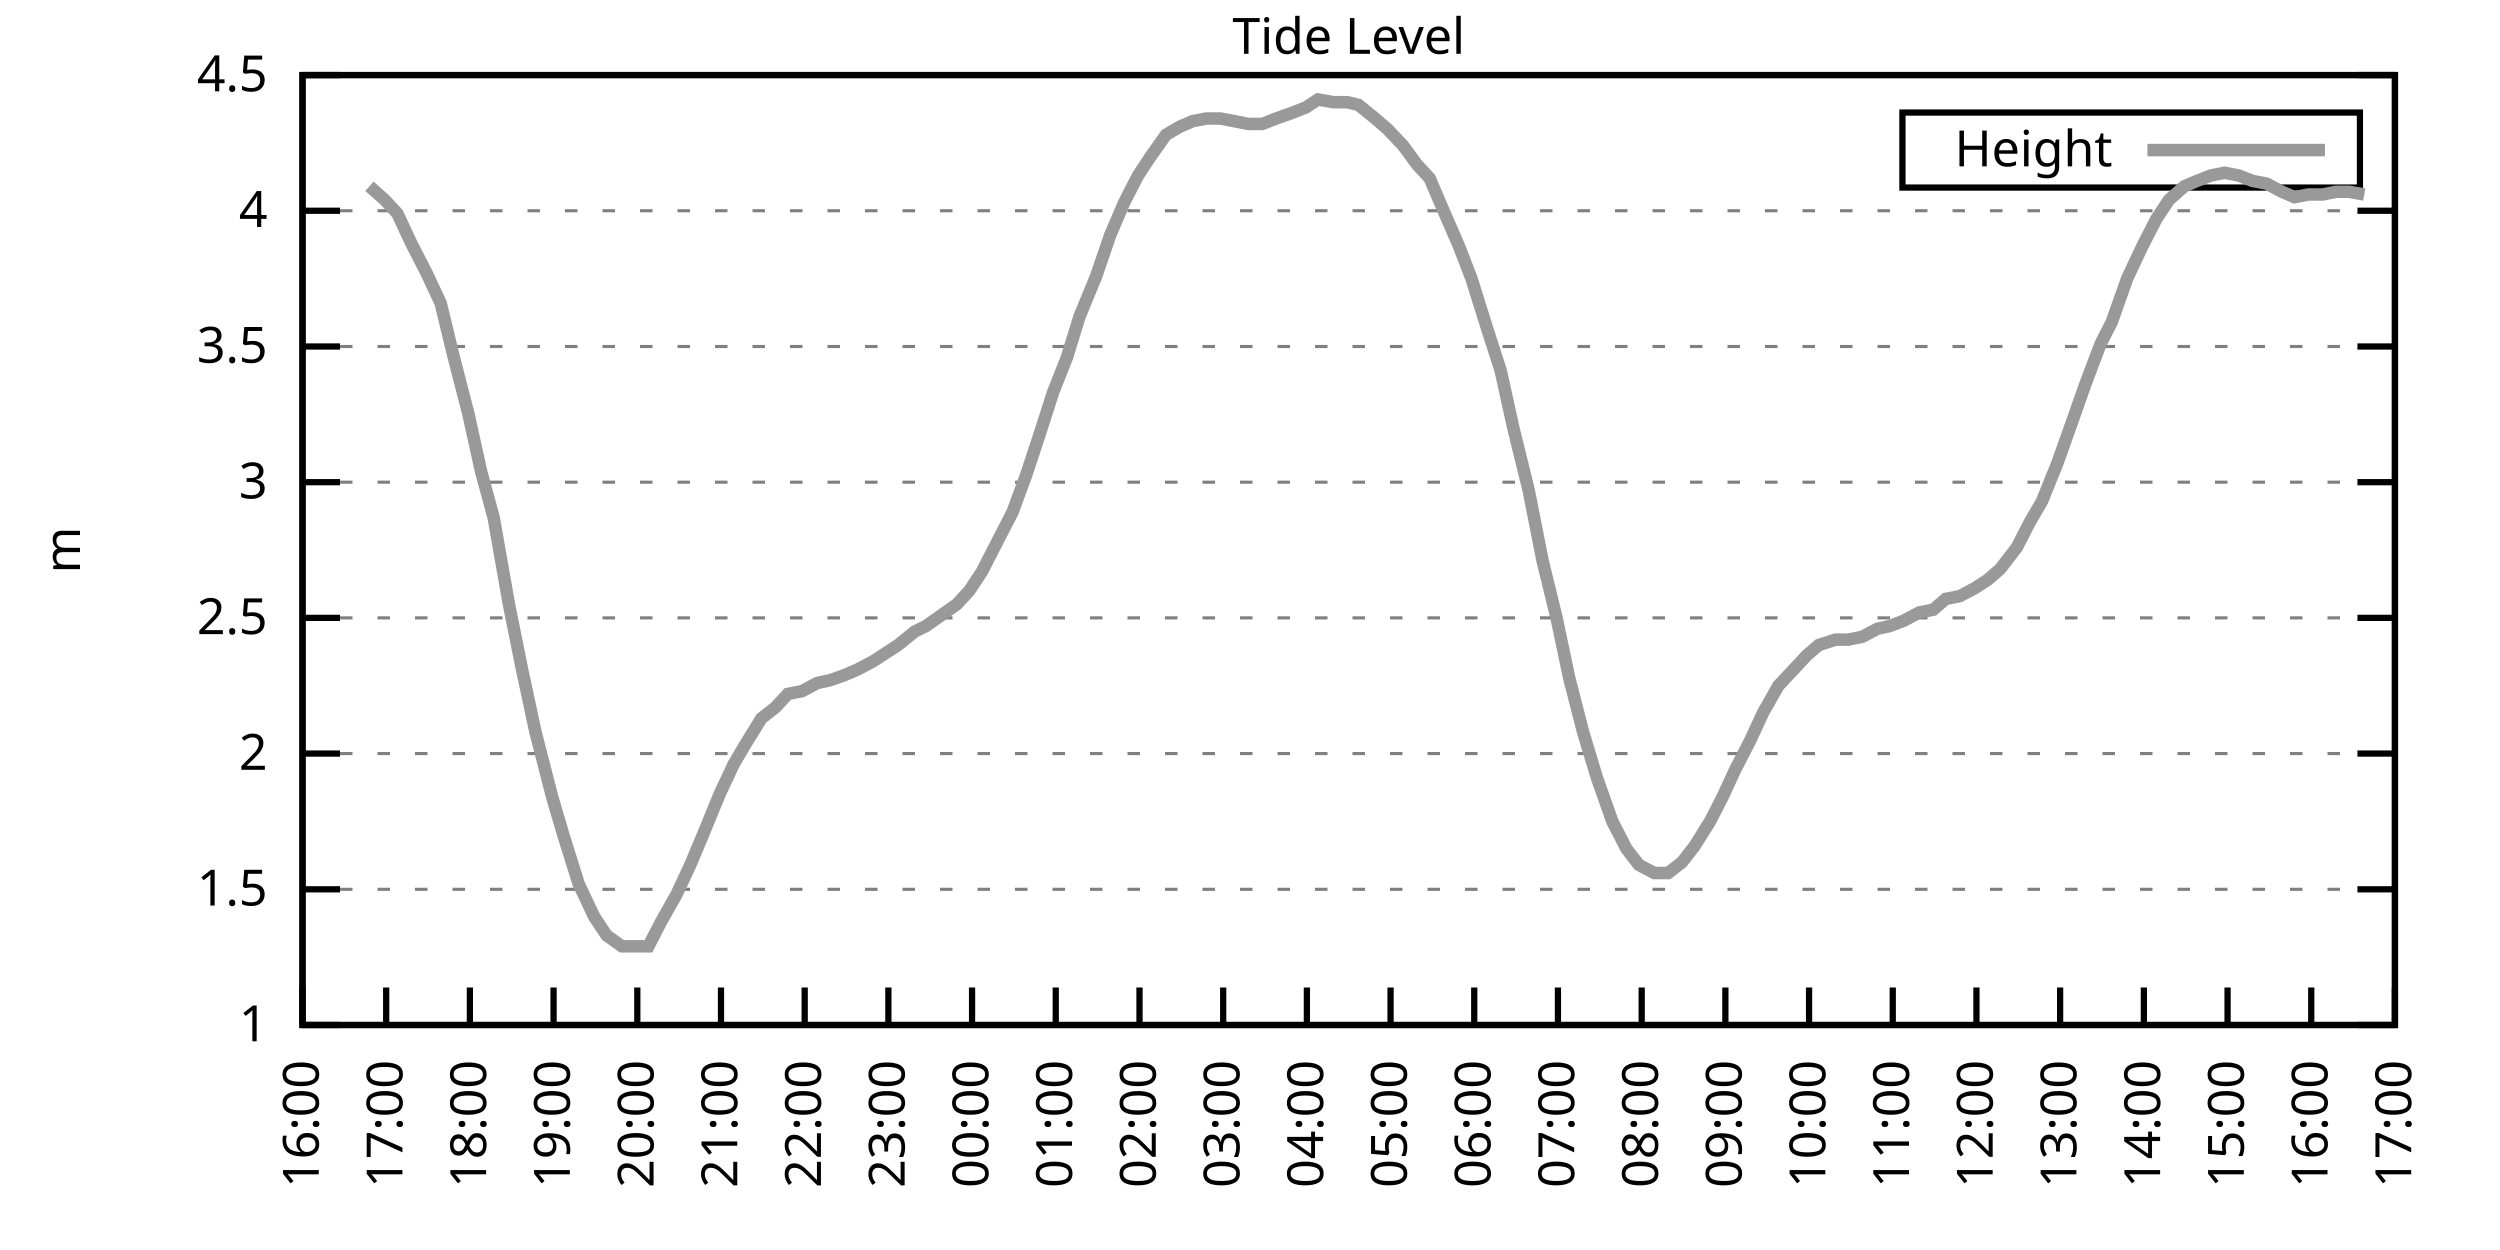
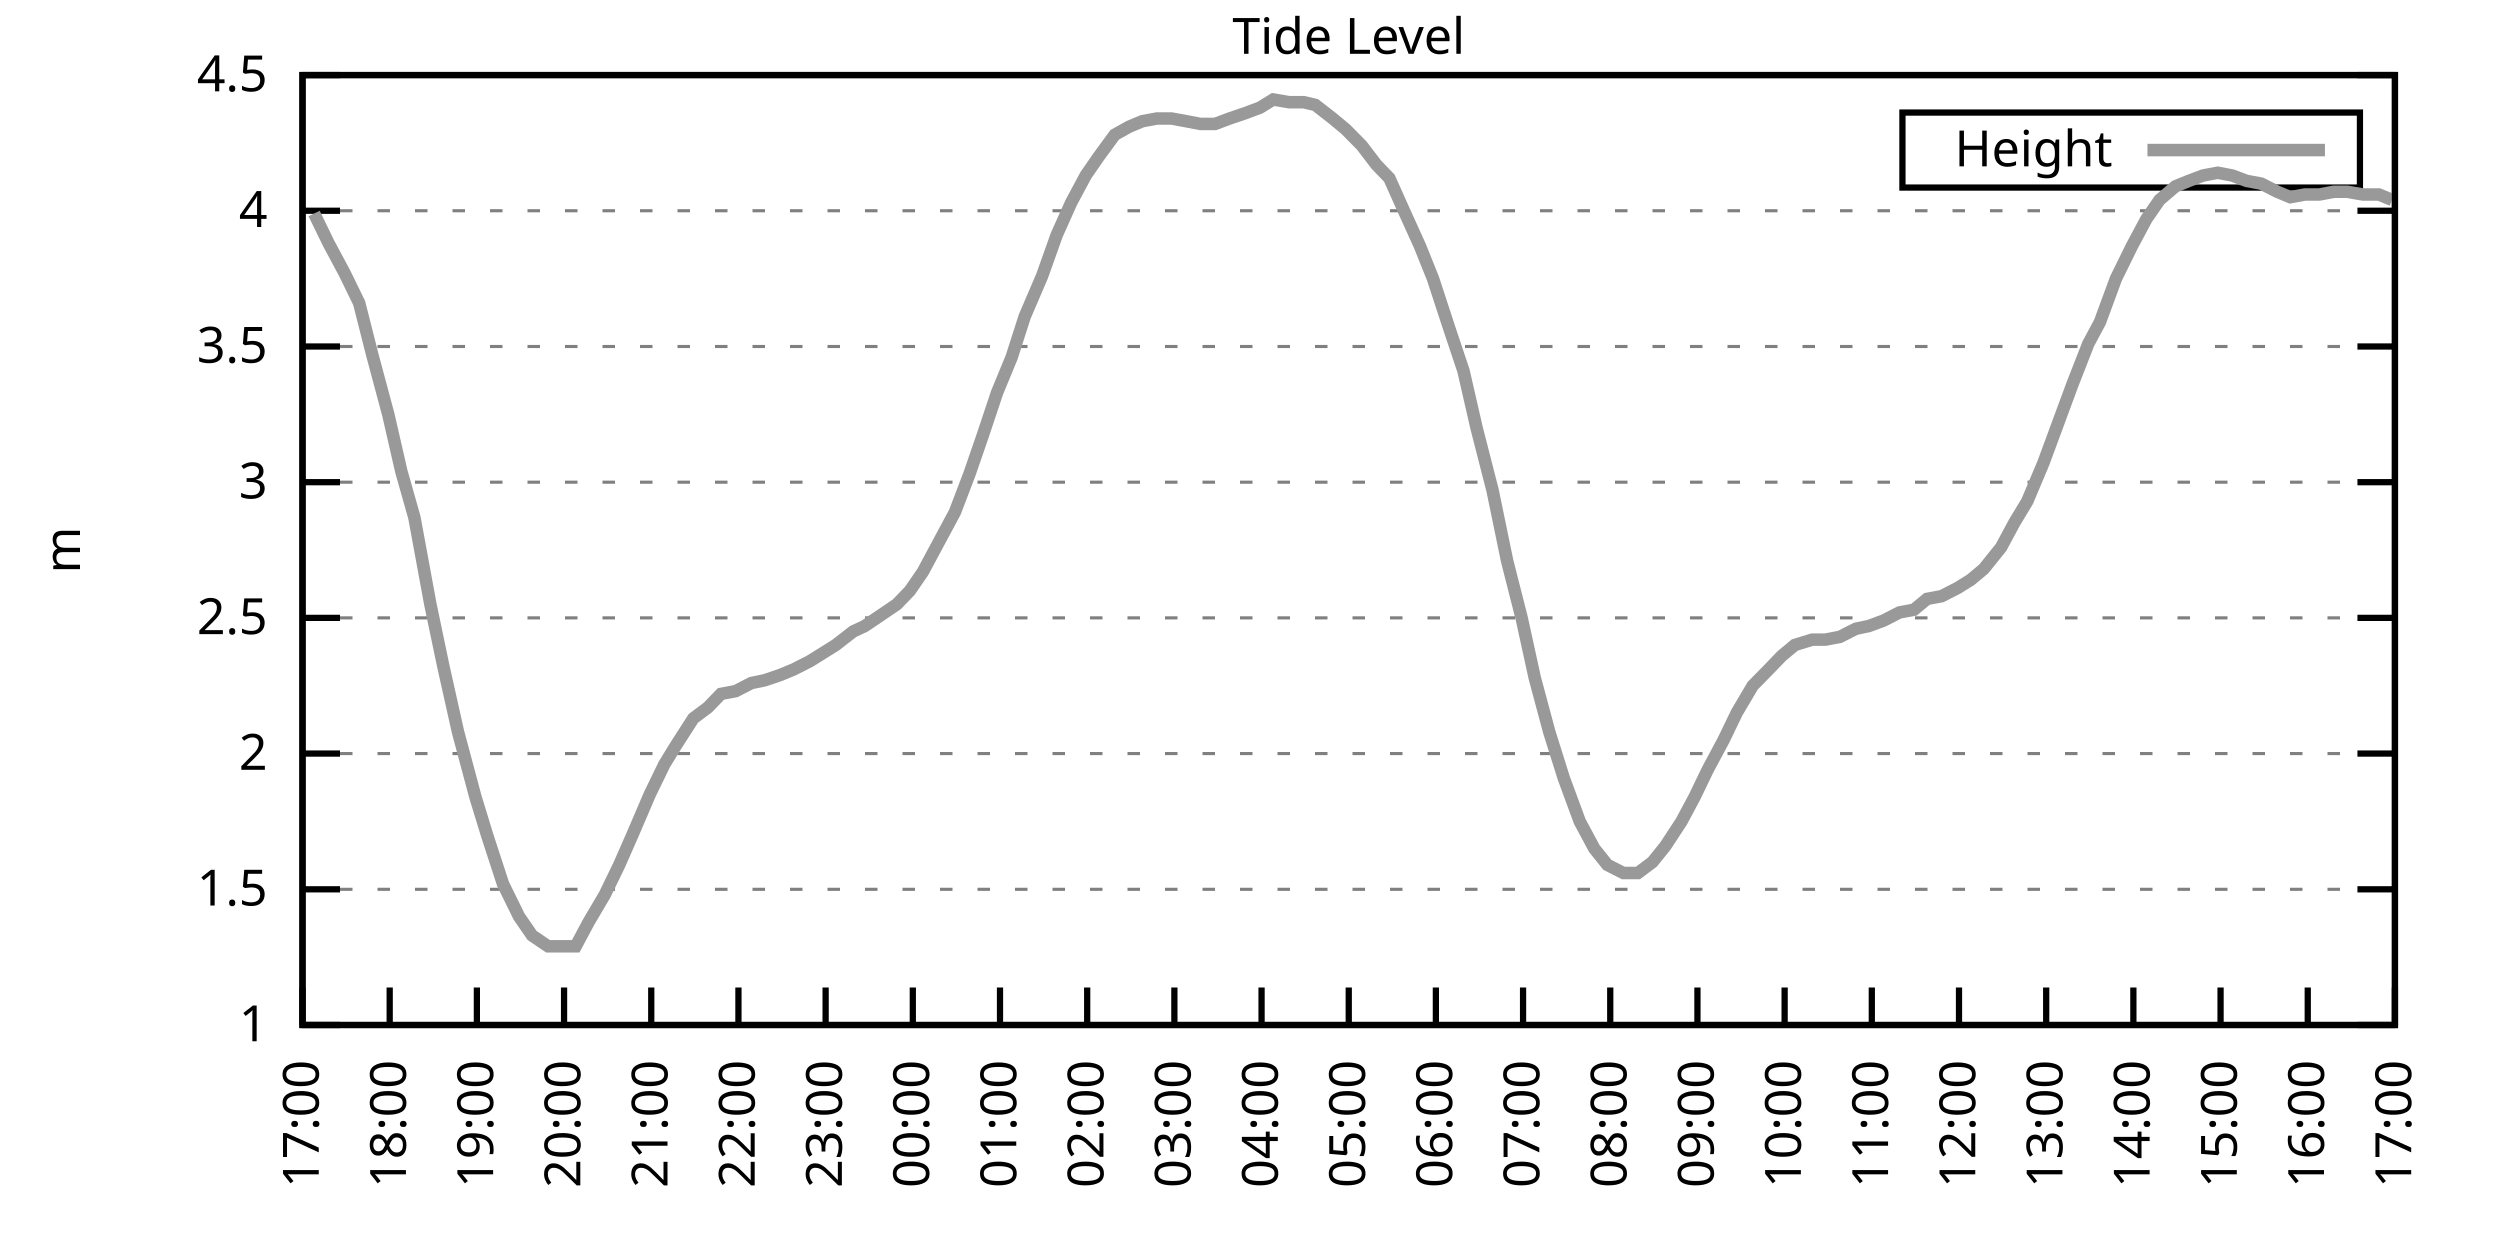
<svg xmlns="http://www.w3.org/2000/svg" xmlns:xlink="http://www.w3.org/1999/xlink" width="400" height="200" viewBox="0 0 400 200">
  <g id="gnuplot_canvas">
    <rect x="0" y="0" width="400" height="200" fill="none" />
    <defs>
      <circle id="gpDot" r="0.5" stroke-width="0.5" stroke="currentColor" />
      <path id="gpPt0" stroke-width="0.333" stroke="currentColor" d="M-1,0 h2 M0,-1 v2" />
      <path id="gpPt1" stroke-width="0.333" stroke="currentColor" d="M-1,-1 L1,1 M1,-1 L-1,1" />
      <path id="gpPt2" stroke-width="0.333" stroke="currentColor" d="M-1,0 L1,0 M0,-1 L0,1 M-1,-1 L1,1 M-1,1 L1,-1" />
      <rect id="gpPt3" stroke-width="0.333" stroke="currentColor" x="-1" y="-1" width="2" height="2" />
      <rect id="gpPt4" stroke-width="0.333" stroke="currentColor" fill="currentColor" x="-1" y="-1" width="2" height="2" />
      <circle id="gpPt5" stroke-width="0.333" stroke="currentColor" cx="0" cy="0" r="1" />
      <use xlink:href="#gpPt5" id="gpPt6" fill="currentColor" stroke="none" />
      <path id="gpPt7" stroke-width="0.333" stroke="currentColor" d="M0,-1.33 L-1.33,0.67 L1.33,0.67 z" />
      <use xlink:href="#gpPt7" id="gpPt8" fill="currentColor" stroke="none" />
      <use xlink:href="#gpPt7" id="gpPt9" stroke="currentColor" transform="rotate(180)" />
      <use xlink:href="#gpPt9" id="gpPt10" fill="currentColor" stroke="none" />
      <use xlink:href="#gpPt3" id="gpPt11" stroke="currentColor" transform="rotate(45)" />
      <use xlink:href="#gpPt11" id="gpPt12" fill="currentColor" stroke="none" />
      <path id="gpPt13" stroke-width="0.333" stroke="currentColor" d="M0,1.330 L1.265,0.411 L0.782,-1.067 L-0.782,-1.076 L-1.265,0.411 z" />
      <use xlink:href="#gpPt13" id="gpPt14" fill="currentColor" stroke="none" />
      <filter id="textbox" filterUnits="objectBoundingBox" x="0" y="0" height="1" width="1">
        <feFlood flood-color="white" flood-opacity="1" result="bgnd" />
        <feComposite in="SourceGraphic" in2="bgnd" operator="atop" />
      </filter>
      <filter id="greybox" filterUnits="objectBoundingBox" x="0" y="0" height="1" width="1">
        <feFlood flood-color="lightgrey" flood-opacity="1" result="grey" />
        <feComposite in="SourceGraphic" in2="grey" operator="atop" />
      </filter>
    </defs>
    <g fill="none" color="white" stroke="currentColor" stroke-width="1.00" stroke-linecap="butt" stroke-linejoin="miter">
</g>
    <g fill="none" color="black" stroke="currentColor" stroke-width="1.00" stroke-linecap="butt" stroke-linejoin="miter">
      <g stroke="none" shape-rendering="crispEdges">
        <polygon fill="rgb(255, 255, 255)" points="48.40,164.00 383.18,164.00 383.18,12.02 48.40,12.02 " />
      </g>
    </g>
    <g fill="none" color="black" stroke="currentColor" stroke-width="1.00" stroke-linecap="butt" stroke-linejoin="miter">
</g>
    <g fill="none" color="black" stroke="black" stroke-width="0.50" stroke-linecap="butt" stroke-linejoin="miter">
</g>
    <g fill="none" color="gray" stroke="currentColor" stroke-width="0.50" stroke-linecap="butt" stroke-linejoin="miter">
      <path stroke="gray" stroke-dasharray="2,4" class="gridline" d="M48.40,164.00 L383.19,164.00  " />
    </g>
    <g fill="none" color="gray" stroke="gray" stroke-width="1.00" stroke-linecap="butt" stroke-linejoin="miter">
</g>
    <g fill="none" color="black" stroke="currentColor" stroke-width="1.00" stroke-linecap="butt" stroke-linejoin="miter">
      <path stroke="black" d="M48.40,164.00 L54.40,164.00 M383.19,164.00 L377.19,164.00  " />
      <g transform="translate(42.80,166.60)" stroke="none" fill="black" font-family="Sans" font-size="8.00" text-anchor="end">
        <text>
          <tspan font-family="Sans"> 1</tspan>
        </text>
      </g>
    </g>
    <g fill="none" color="black" stroke="currentColor" stroke-width="1.00" stroke-linecap="butt" stroke-linejoin="miter">
</g>
    <g fill="none" color="black" stroke="black" stroke-width="0.50" stroke-linecap="butt" stroke-linejoin="miter">
</g>
    <g fill="none" color="gray" stroke="currentColor" stroke-width="0.50" stroke-linecap="butt" stroke-linejoin="miter">
      <path stroke="gray" stroke-dasharray="2,4" class="gridline" d="M48.40,142.29 L383.19,142.29  " />
    </g>
    <g fill="none" color="gray" stroke="gray" stroke-width="1.00" stroke-linecap="butt" stroke-linejoin="miter">
</g>
    <g fill="none" color="black" stroke="currentColor" stroke-width="1.00" stroke-linecap="butt" stroke-linejoin="miter">
      <path stroke="black" d="M48.40,142.29 L54.40,142.29 M383.19,142.29 L377.19,142.29  " />
      <g transform="translate(42.80,144.89)" stroke="none" fill="black" font-family="Sans" font-size="8.00" text-anchor="end">
        <text>
          <tspan font-family="Sans"> 1.5</tspan>
        </text>
      </g>
    </g>
    <g fill="none" color="black" stroke="currentColor" stroke-width="1.00" stroke-linecap="butt" stroke-linejoin="miter">
</g>
    <g fill="none" color="black" stroke="black" stroke-width="0.50" stroke-linecap="butt" stroke-linejoin="miter">
</g>
    <g fill="none" color="gray" stroke="currentColor" stroke-width="0.50" stroke-linecap="butt" stroke-linejoin="miter">
      <path stroke="gray" stroke-dasharray="2,4" class="gridline" d="M48.40,120.57 L383.19,120.57  " />
    </g>
    <g fill="none" color="gray" stroke="gray" stroke-width="1.00" stroke-linecap="butt" stroke-linejoin="miter">
</g>
    <g fill="none" color="black" stroke="currentColor" stroke-width="1.00" stroke-linecap="butt" stroke-linejoin="miter">
      <path stroke="black" d="M48.40,120.57 L54.40,120.57 M383.19,120.57 L377.19,120.57  " />
      <g transform="translate(42.80,123.17)" stroke="none" fill="black" font-family="Sans" font-size="8.00" text-anchor="end">
        <text>
          <tspan font-family="Sans"> 2</tspan>
        </text>
      </g>
    </g>
    <g fill="none" color="black" stroke="currentColor" stroke-width="1.00" stroke-linecap="butt" stroke-linejoin="miter">
</g>
    <g fill="none" color="black" stroke="black" stroke-width="0.50" stroke-linecap="butt" stroke-linejoin="miter">
</g>
    <g fill="none" color="gray" stroke="currentColor" stroke-width="0.50" stroke-linecap="butt" stroke-linejoin="miter">
      <path stroke="gray" stroke-dasharray="2,4" class="gridline" d="M48.40,98.86 L383.19,98.86  " />
    </g>
    <g fill="none" color="gray" stroke="gray" stroke-width="1.00" stroke-linecap="butt" stroke-linejoin="miter">
</g>
    <g fill="none" color="black" stroke="currentColor" stroke-width="1.00" stroke-linecap="butt" stroke-linejoin="miter">
      <path stroke="black" d="M48.40,98.86 L54.40,98.86 M383.19,98.86 L377.19,98.86  " />
      <g transform="translate(42.80,101.46)" stroke="none" fill="black" font-family="Sans" font-size="8.00" text-anchor="end">
        <text>
          <tspan font-family="Sans"> 2.5</tspan>
        </text>
      </g>
    </g>
    <g fill="none" color="black" stroke="currentColor" stroke-width="1.00" stroke-linecap="butt" stroke-linejoin="miter">
</g>
    <g fill="none" color="black" stroke="black" stroke-width="0.50" stroke-linecap="butt" stroke-linejoin="miter">
</g>
    <g fill="none" color="gray" stroke="currentColor" stroke-width="0.50" stroke-linecap="butt" stroke-linejoin="miter">
      <path stroke="gray" stroke-dasharray="2,4" class="gridline" d="M48.40,77.15 L383.19,77.15  " />
    </g>
    <g fill="none" color="gray" stroke="gray" stroke-width="1.00" stroke-linecap="butt" stroke-linejoin="miter">
</g>
    <g fill="none" color="black" stroke="currentColor" stroke-width="1.00" stroke-linecap="butt" stroke-linejoin="miter">
      <path stroke="black" d="M48.40,77.15 L54.40,77.15 M383.19,77.15 L377.19,77.15  " />
      <g transform="translate(42.80,79.75)" stroke="none" fill="black" font-family="Sans" font-size="8.00" text-anchor="end">
        <text>
          <tspan font-family="Sans"> 3</tspan>
        </text>
      </g>
    </g>
    <g fill="none" color="black" stroke="currentColor" stroke-width="1.00" stroke-linecap="butt" stroke-linejoin="miter">
</g>
    <g fill="none" color="black" stroke="black" stroke-width="0.50" stroke-linecap="butt" stroke-linejoin="miter">
</g>
    <g fill="none" color="gray" stroke="currentColor" stroke-width="0.50" stroke-linecap="butt" stroke-linejoin="miter">
      <path stroke="gray" stroke-dasharray="2,4" class="gridline" d="M48.40,55.44 L383.19,55.44  " />
    </g>
    <g fill="none" color="gray" stroke="gray" stroke-width="1.00" stroke-linecap="butt" stroke-linejoin="miter">
</g>
    <g fill="none" color="black" stroke="currentColor" stroke-width="1.00" stroke-linecap="butt" stroke-linejoin="miter">
      <path stroke="black" d="M48.40,55.44 L54.40,55.44 M383.19,55.44 L377.19,55.44  " />
      <g transform="translate(42.80,58.04)" stroke="none" fill="black" font-family="Sans" font-size="8.00" text-anchor="end">
        <text>
          <tspan font-family="Sans"> 3.5</tspan>
        </text>
      </g>
    </g>
    <g fill="none" color="black" stroke="currentColor" stroke-width="1.00" stroke-linecap="butt" stroke-linejoin="miter">
</g>
    <g fill="none" color="black" stroke="black" stroke-width="0.50" stroke-linecap="butt" stroke-linejoin="miter">
</g>
    <g fill="none" color="gray" stroke="currentColor" stroke-width="0.50" stroke-linecap="butt" stroke-linejoin="miter">
      <path stroke="gray" stroke-dasharray="2,4" class="gridline" d="M48.40,33.72 L383.19,33.72  " />
    </g>
    <g fill="none" color="gray" stroke="gray" stroke-width="1.00" stroke-linecap="butt" stroke-linejoin="miter">
</g>
    <g fill="none" color="black" stroke="currentColor" stroke-width="1.00" stroke-linecap="butt" stroke-linejoin="miter">
      <path stroke="black" d="M48.40,33.72 L54.40,33.72 M383.19,33.72 L377.19,33.72  " />
      <g transform="translate(42.80,36.32)" stroke="none" fill="black" font-family="Sans" font-size="8.00" text-anchor="end">
        <text>
          <tspan font-family="Sans"> 4</tspan>
        </text>
      </g>
    </g>
    <g fill="none" color="black" stroke="currentColor" stroke-width="1.00" stroke-linecap="butt" stroke-linejoin="miter">
</g>
    <g fill="none" color="black" stroke="black" stroke-width="0.50" stroke-linecap="butt" stroke-linejoin="miter">
</g>
    <g fill="none" color="gray" stroke="currentColor" stroke-width="0.50" stroke-linecap="butt" stroke-linejoin="miter">
      <path stroke="gray" stroke-dasharray="2,4" class="gridline" d="M48.40,12.01 L383.19,12.01  " />
    </g>
    <g fill="none" color="gray" stroke="gray" stroke-width="1.00" stroke-linecap="butt" stroke-linejoin="miter">
</g>
    <g fill="none" color="black" stroke="currentColor" stroke-width="1.00" stroke-linecap="butt" stroke-linejoin="miter">
      <path stroke="black" d="M48.40,12.01 L54.40,12.01 M383.19,12.01 L377.19,12.01  " />
      <g transform="translate(42.80,14.61)" stroke="none" fill="black" font-family="Sans" font-size="8.00" text-anchor="end">
        <text>
          <tspan font-family="Sans"> 4.5</tspan>
        </text>
      </g>
    </g>
    <g fill="none" color="black" stroke="currentColor" stroke-width="1.00" stroke-linecap="butt" stroke-linejoin="miter">
      <path stroke="black" d="M48.40,164.00 L48.40,158.00  " />
      <g transform="translate(51.00,169.60) rotate(270.00)" stroke="none" fill="black" font-family="Sans" font-size="8.00" text-anchor="end">
        <text>
-           <tspan font-family="Sans">16:00</tspan>
-         </text>
-       </g>
-     </g>
-     <g fill="none" color="black" stroke="currentColor" stroke-width="1.00" stroke-linecap="butt" stroke-linejoin="miter">
-       <path stroke="black" d="M61.79,164.00 L61.79,158.00  " />
-       <g transform="translate(64.39,169.60) rotate(270.00)" stroke="none" fill="black" font-family="Sans" font-size="8.00" text-anchor="end">
-         <text>
          <tspan font-family="Sans">17:00</tspan>
        </text>
      </g>
    </g>
    <g fill="none" color="black" stroke="currentColor" stroke-width="1.00" stroke-linecap="butt" stroke-linejoin="miter">
-       <path stroke="black" d="M75.18,164.00 L75.18,158.00  " />
-       <g transform="translate(77.78,169.60) rotate(270.00)" stroke="none" fill="black" font-family="Sans" font-size="8.00" text-anchor="end">
+       <path stroke="black" d="M62.35,164.00 L62.35,158.00  " />
+       <g transform="translate(64.95,169.60) rotate(270.00)" stroke="none" fill="black" font-family="Sans" font-size="8.00" text-anchor="end">
        <text>
          <tspan font-family="Sans">18:00</tspan>
        </text>
      </g>
    </g>
    <g fill="none" color="black" stroke="currentColor" stroke-width="1.00" stroke-linecap="butt" stroke-linejoin="miter">
-       <path stroke="black" d="M88.57,164.00 L88.57,158.00  " />
-       <g transform="translate(91.17,169.60) rotate(270.00)" stroke="none" fill="black" font-family="Sans" font-size="8.00" text-anchor="end">
+       <path stroke="black" d="M76.30,164.00 L76.30,158.00  " />
+       <g transform="translate(78.90,169.60) rotate(270.00)" stroke="none" fill="black" font-family="Sans" font-size="8.00" text-anchor="end">
        <text>
          <tspan font-family="Sans">19:00</tspan>
        </text>
      </g>
    </g>
    <g fill="none" color="black" stroke="currentColor" stroke-width="1.00" stroke-linecap="butt" stroke-linejoin="miter">
-       <path stroke="black" d="M101.97,164.00 L101.97,158.00  " />
-       <g transform="translate(104.57,169.60) rotate(270.00)" stroke="none" fill="black" font-family="Sans" font-size="8.00" text-anchor="end">
+       <path stroke="black" d="M90.25,164.00 L90.25,158.00  " />
+       <g transform="translate(92.85,169.60) rotate(270.00)" stroke="none" fill="black" font-family="Sans" font-size="8.00" text-anchor="end">
        <text>
          <tspan font-family="Sans">20:00</tspan>
        </text>
      </g>
    </g>
    <g fill="none" color="black" stroke="currentColor" stroke-width="1.00" stroke-linecap="butt" stroke-linejoin="miter">
-       <path stroke="black" d="M115.36,164.00 L115.36,158.00  " />
-       <g transform="translate(117.96,169.60) rotate(270.00)" stroke="none" fill="black" font-family="Sans" font-size="8.00" text-anchor="end">
+       <path stroke="black" d="M104.20,164.00 L104.20,158.00  " />
+       <g transform="translate(106.80,169.60) rotate(270.00)" stroke="none" fill="black" font-family="Sans" font-size="8.00" text-anchor="end">
        <text>
          <tspan font-family="Sans">21:00</tspan>
        </text>
      </g>
    </g>
    <g fill="none" color="black" stroke="currentColor" stroke-width="1.00" stroke-linecap="butt" stroke-linejoin="miter">
-       <path stroke="black" d="M128.75,164.00 L128.75,158.00  " />
-       <g transform="translate(131.35,169.60) rotate(270.00)" stroke="none" fill="black" font-family="Sans" font-size="8.00" text-anchor="end">
+       <path stroke="black" d="M118.15,164.00 L118.15,158.00  " />
+       <g transform="translate(120.75,169.60) rotate(270.00)" stroke="none" fill="black" font-family="Sans" font-size="8.00" text-anchor="end">
        <text>
          <tspan font-family="Sans">22:00</tspan>
        </text>
      </g>
    </g>
    <g fill="none" color="black" stroke="currentColor" stroke-width="1.00" stroke-linecap="butt" stroke-linejoin="miter">
-       <path stroke="black" d="M142.14,164.00 L142.14,158.00  " />
-       <g transform="translate(144.74,169.60) rotate(270.00)" stroke="none" fill="black" font-family="Sans" font-size="8.00" text-anchor="end">
+       <path stroke="black" d="M132.10,164.00 L132.10,158.00  " />
+       <g transform="translate(134.70,169.60) rotate(270.00)" stroke="none" fill="black" font-family="Sans" font-size="8.00" text-anchor="end">
        <text>
          <tspan font-family="Sans">23:00</tspan>
        </text>
      </g>
    </g>
    <g fill="none" color="black" stroke="currentColor" stroke-width="1.00" stroke-linecap="butt" stroke-linejoin="miter">
-       <path stroke="black" d="M155.53,164.00 L155.53,158.00  " />
-       <g transform="translate(158.13,169.60) rotate(270.00)" stroke="none" fill="black" font-family="Sans" font-size="8.00" text-anchor="end">
+       <path stroke="black" d="M146.05,164.00 L146.05,158.00  " />
+       <g transform="translate(148.65,169.60) rotate(270.00)" stroke="none" fill="black" font-family="Sans" font-size="8.00" text-anchor="end">
        <text>
          <tspan font-family="Sans">00:00</tspan>
        </text>
      </g>
    </g>
    <g fill="none" color="black" stroke="currentColor" stroke-width="1.00" stroke-linecap="butt" stroke-linejoin="miter">
-       <path stroke="black" d="M168.92,164.00 L168.92,158.00  " />
-       <g transform="translate(171.52,169.60) rotate(270.00)" stroke="none" fill="black" font-family="Sans" font-size="8.00" text-anchor="end">
+       <path stroke="black" d="M160.00,164.00 L160.00,158.00  " />
+       <g transform="translate(162.60,169.60) rotate(270.00)" stroke="none" fill="black" font-family="Sans" font-size="8.00" text-anchor="end">
        <text>
          <tspan font-family="Sans">01:00</tspan>
        </text>
      </g>
    </g>
    <g fill="none" color="black" stroke="currentColor" stroke-width="1.00" stroke-linecap="butt" stroke-linejoin="miter">
-       <path stroke="black" d="M182.32,164.00 L182.32,158.00  " />
-       <g transform="translate(184.92,169.60) rotate(270.00)" stroke="none" fill="black" font-family="Sans" font-size="8.00" text-anchor="end">
+       <path stroke="black" d="M173.95,164.00 L173.95,158.00  " />
+       <g transform="translate(176.55,169.60) rotate(270.00)" stroke="none" fill="black" font-family="Sans" font-size="8.00" text-anchor="end">
        <text>
          <tspan font-family="Sans">02:00</tspan>
        </text>
      </g>
    </g>
    <g fill="none" color="black" stroke="currentColor" stroke-width="1.00" stroke-linecap="butt" stroke-linejoin="miter">
-       <path stroke="black" d="M195.71,164.00 L195.71,158.00  " />
-       <g transform="translate(198.31,169.60) rotate(270.00)" stroke="none" fill="black" font-family="Sans" font-size="8.00" text-anchor="end">
+       <path stroke="black" d="M187.90,164.00 L187.90,158.00  " />
+       <g transform="translate(190.50,169.60) rotate(270.00)" stroke="none" fill="black" font-family="Sans" font-size="8.00" text-anchor="end">
        <text>
          <tspan font-family="Sans">03:00</tspan>
        </text>
      </g>
    </g>
    <g fill="none" color="black" stroke="currentColor" stroke-width="1.00" stroke-linecap="butt" stroke-linejoin="miter">
-       <path stroke="black" d="M209.10,164.00 L209.10,158.00  " />
-       <g transform="translate(211.70,169.60) rotate(270.00)" stroke="none" fill="black" font-family="Sans" font-size="8.00" text-anchor="end">
+       <path stroke="black" d="M201.85,164.00 L201.85,158.00  " />
+       <g transform="translate(204.45,169.60) rotate(270.00)" stroke="none" fill="black" font-family="Sans" font-size="8.00" text-anchor="end">
        <text>
          <tspan font-family="Sans">04:00</tspan>
        </text>
      </g>
    </g>
    <g fill="none" color="black" stroke="currentColor" stroke-width="1.00" stroke-linecap="butt" stroke-linejoin="miter">
-       <path stroke="black" d="M222.49,164.00 L222.49,158.00  " />
-       <g transform="translate(225.09,169.60) rotate(270.00)" stroke="none" fill="black" font-family="Sans" font-size="8.00" text-anchor="end">
+       <path stroke="black" d="M215.80,164.00 L215.80,158.00  " />
+       <g transform="translate(218.40,169.60) rotate(270.00)" stroke="none" fill="black" font-family="Sans" font-size="8.00" text-anchor="end">
        <text>
          <tspan font-family="Sans">05:00</tspan>
        </text>
      </g>
    </g>
    <g fill="none" color="black" stroke="currentColor" stroke-width="1.00" stroke-linecap="butt" stroke-linejoin="miter">
-       <path stroke="black" d="M235.88,164.00 L235.88,158.00  " />
-       <g transform="translate(238.48,169.60) rotate(270.00)" stroke="none" fill="black" font-family="Sans" font-size="8.00" text-anchor="end">
+       <path stroke="black" d="M229.74,164.00 L229.74,158.00  " />
+       <g transform="translate(232.34,169.60) rotate(270.00)" stroke="none" fill="black" font-family="Sans" font-size="8.00" text-anchor="end">
        <text>
          <tspan font-family="Sans">06:00</tspan>
        </text>
      </g>
    </g>
    <g fill="none" color="black" stroke="currentColor" stroke-width="1.00" stroke-linecap="butt" stroke-linejoin="miter">
-       <path stroke="black" d="M249.27,164.00 L249.27,158.00  " />
-       <g transform="translate(251.87,169.60) rotate(270.00)" stroke="none" fill="black" font-family="Sans" font-size="8.00" text-anchor="end">
+       <path stroke="black" d="M243.69,164.00 L243.69,158.00  " />
+       <g transform="translate(246.29,169.60) rotate(270.00)" stroke="none" fill="black" font-family="Sans" font-size="8.00" text-anchor="end">
        <text>
          <tspan font-family="Sans">07:00</tspan>
        </text>
      </g>
    </g>
    <g fill="none" color="black" stroke="currentColor" stroke-width="1.00" stroke-linecap="butt" stroke-linejoin="miter">
-       <path stroke="black" d="M262.67,164.00 L262.67,158.00  " />
-       <g transform="translate(265.27,169.60) rotate(270.00)" stroke="none" fill="black" font-family="Sans" font-size="8.00" text-anchor="end">
+       <path stroke="black" d="M257.64,164.00 L257.64,158.00  " />
+       <g transform="translate(260.24,169.60) rotate(270.00)" stroke="none" fill="black" font-family="Sans" font-size="8.00" text-anchor="end">
        <text>
          <tspan font-family="Sans">08:00</tspan>
        </text>
      </g>
    </g>
    <g fill="none" color="black" stroke="currentColor" stroke-width="1.00" stroke-linecap="butt" stroke-linejoin="miter">
-       <path stroke="black" d="M276.06,164.00 L276.06,158.00  " />
-       <g transform="translate(278.66,169.60) rotate(270.00)" stroke="none" fill="black" font-family="Sans" font-size="8.00" text-anchor="end">
+       <path stroke="black" d="M271.59,164.00 L271.59,158.00  " />
+       <g transform="translate(274.19,169.60) rotate(270.00)" stroke="none" fill="black" font-family="Sans" font-size="8.00" text-anchor="end">
        <text>
          <tspan font-family="Sans">09:00</tspan>
        </text>
      </g>
    </g>
    <g fill="none" color="black" stroke="currentColor" stroke-width="1.00" stroke-linecap="butt" stroke-linejoin="miter">
-       <path stroke="black" d="M289.45,164.00 L289.45,158.00  " />
-       <g transform="translate(292.05,169.60) rotate(270.00)" stroke="none" fill="black" font-family="Sans" font-size="8.00" text-anchor="end">
+       <path stroke="black" d="M285.54,164.00 L285.54,158.00  " />
+       <g transform="translate(288.14,169.60) rotate(270.00)" stroke="none" fill="black" font-family="Sans" font-size="8.00" text-anchor="end">
        <text>
          <tspan font-family="Sans">10:00</tspan>
        </text>
      </g>
    </g>
    <g fill="none" color="black" stroke="currentColor" stroke-width="1.00" stroke-linecap="butt" stroke-linejoin="miter">
-       <path stroke="black" d="M302.84,164.00 L302.84,158.00  " />
-       <g transform="translate(305.44,169.60) rotate(270.00)" stroke="none" fill="black" font-family="Sans" font-size="8.00" text-anchor="end">
+       <path stroke="black" d="M299.49,164.00 L299.49,158.00  " />
+       <g transform="translate(302.09,169.60) rotate(270.00)" stroke="none" fill="black" font-family="Sans" font-size="8.00" text-anchor="end">
        <text>
          <tspan font-family="Sans">11:00</tspan>
        </text>
      </g>
    </g>
    <g fill="none" color="black" stroke="currentColor" stroke-width="1.00" stroke-linecap="butt" stroke-linejoin="miter">
-       <path stroke="black" d="M316.23,164.00 L316.23,158.00  " />
-       <g transform="translate(318.83,169.60) rotate(270.00)" stroke="none" fill="black" font-family="Sans" font-size="8.00" text-anchor="end">
+       <path stroke="black" d="M313.44,164.00 L313.44,158.00  " />
+       <g transform="translate(316.04,169.60) rotate(270.00)" stroke="none" fill="black" font-family="Sans" font-size="8.00" text-anchor="end">
        <text>
          <tspan font-family="Sans">12:00</tspan>
        </text>
      </g>
    </g>
    <g fill="none" color="black" stroke="currentColor" stroke-width="1.00" stroke-linecap="butt" stroke-linejoin="miter">
-       <path stroke="black" d="M329.62,164.00 L329.62,158.00  " />
-       <g transform="translate(332.22,169.60) rotate(270.00)" stroke="none" fill="black" font-family="Sans" font-size="8.00" text-anchor="end">
+       <path stroke="black" d="M327.39,164.00 L327.39,158.00  " />
+       <g transform="translate(329.99,169.60) rotate(270.00)" stroke="none" fill="black" font-family="Sans" font-size="8.00" text-anchor="end">
        <text>
          <tspan font-family="Sans">13:00</tspan>
        </text>
      </g>
    </g>
    <g fill="none" color="black" stroke="currentColor" stroke-width="1.00" stroke-linecap="butt" stroke-linejoin="miter">
-       <path stroke="black" d="M343.02,164.00 L343.02,158.00  " />
-       <g transform="translate(345.62,169.60) rotate(270.00)" stroke="none" fill="black" font-family="Sans" font-size="8.00" text-anchor="end">
+       <path stroke="black" d="M341.34,164.00 L341.34,158.00  " />
+       <g transform="translate(343.94,169.60) rotate(270.00)" stroke="none" fill="black" font-family="Sans" font-size="8.00" text-anchor="end">
        <text>
          <tspan font-family="Sans">14:00</tspan>
        </text>
      </g>
    </g>
    <g fill="none" color="black" stroke="currentColor" stroke-width="1.00" stroke-linecap="butt" stroke-linejoin="miter">
-       <path stroke="black" d="M356.41,164.00 L356.41,158.00  " />
-       <g transform="translate(359.01,169.60) rotate(270.00)" stroke="none" fill="black" font-family="Sans" font-size="8.00" text-anchor="end">
+       <path stroke="black" d="M355.29,164.00 L355.29,158.00  " />
+       <g transform="translate(357.89,169.60) rotate(270.00)" stroke="none" fill="black" font-family="Sans" font-size="8.00" text-anchor="end">
        <text>
          <tspan font-family="Sans">15:00</tspan>
        </text>
      </g>
    </g>
    <g fill="none" color="black" stroke="currentColor" stroke-width="1.00" stroke-linecap="butt" stroke-linejoin="miter">
-       <path stroke="black" d="M369.80,164.00 L369.80,158.00  " />
-       <g transform="translate(372.40,169.60) rotate(270.00)" stroke="none" fill="black" font-family="Sans" font-size="8.00" text-anchor="end">
+       <path stroke="black" d="M369.24,164.00 L369.24,158.00  " />
+       <g transform="translate(371.84,169.60) rotate(270.00)" stroke="none" fill="black" font-family="Sans" font-size="8.00" text-anchor="end">
        <text>
          <tspan font-family="Sans">16:00</tspan>
        </text>
      </g>
    </g>
    <g fill="none" color="black" stroke="currentColor" stroke-width="1.00" stroke-linecap="butt" stroke-linejoin="miter">
      <path stroke="black" d="M383.19,164.00 L383.19,158.00  " />
      <g transform="translate(385.79,169.60) rotate(270.00)" stroke="none" fill="black" font-family="Sans" font-size="8.00" text-anchor="end">
        <text>
          <tspan font-family="Sans">17:00</tspan>
        </text>
      </g>
    </g>
    <g fill="none" color="black" stroke="currentColor" stroke-width="1.00" stroke-linecap="butt" stroke-linejoin="miter">
</g>
    <g fill="none" color="black" stroke="currentColor" stroke-width="1.00" stroke-linecap="butt" stroke-linejoin="miter">
      <path stroke="black" d="M48.40,12.01 L48.40,164.00 L383.19,164.00 L383.19,12.01 L48.40,12.01 Z  " />
    </g>
    <g fill="none" color="black" stroke="currentColor" stroke-width="1.00" stroke-linecap="butt" stroke-linejoin="miter">
</g>
    <g fill="none" color="black" stroke="currentColor" stroke-width="1.00" stroke-linecap="butt" stroke-linejoin="miter">
      <path stroke="black" d="M304.39,30.01 L304.39,18.01 L377.59,18.01 L377.59,30.01 L304.39,30.01 Z  " />
    </g>
    <g id="Tide_level_plot_1">
      <g fill="none" color="white" stroke="black" stroke-width="2.00" stroke-linecap="butt" stroke-linejoin="miter">
</g>
      <g fill="none" color="black" stroke="currentColor" stroke-width="2.00" stroke-linecap="butt" stroke-linejoin="miter">
        <g transform="translate(337.99,26.61)" stroke="none" fill="black" font-family="Sans" font-size="8.00" text-anchor="end">
          <text>
            <tspan font-family="Sans">Height</tspan>
          </text>
        </g>
      </g>
      <g fill="none" color="black" stroke="currentColor" stroke-width="2.00" stroke-linecap="butt" stroke-linejoin="miter">
-         <path stroke="rgb(153, 153, 153)" d="M343.59,24.01 L371.99,24.01 M59.11,29.81 L61.57,31.99 L63.58,34.16 L65.81,38.93 L68.26,43.71 L70.50,48.49   L72.50,56.74 L74.96,66.29 L76.97,75.41 L78.98,82.79 L81.43,96.69 L83.44,106.68 L85.67,117.10 L88.35,127.52   L90.14,133.60 L92.59,141.42 L95.05,146.63 L97.06,149.67 L99.51,151.41 L101.52,151.41 L103.75,151.41 L105.76,147.50   L108.22,143.16 L110.45,138.38 L112.46,133.60 L115.13,127.09 L117.37,122.31 L119.15,119.27 L121.83,114.93 L124.06,113.19   L126.07,111.02 L128.30,110.59 L130.76,109.28 L132.77,108.85 L135.22,107.98 L137.23,107.11 L139.69,105.81 L141.69,104.51   L143.70,103.20 L146.38,101.03 L148.17,100.16 L150.62,98.43 L153.08,96.69 L155.09,94.52 L157.10,91.48 L159.77,86.27   L162.01,81.93 L164.24,75.85 L166.25,69.77 L168.48,62.82 L170.71,57.17 L172.72,50.66 L175.40,44.15 L177.63,37.63   L179.86,32.42 L182.09,28.08 L184.10,25.04 L186.56,21.56 L188.79,20.26 L190.80,19.39 L193.03,18.96 L195.26,18.96   L197.49,19.39 L199.73,19.83 L201.96,19.83 L204.19,18.96 L206.64,18.09 L208.88,17.22 L210.88,15.92 L213.34,16.35   L215.57,16.35 L217.36,16.79 L220.04,18.96 L222.04,20.70 L224.50,23.30 L226.73,26.34 L228.74,28.51 L230.97,33.72   L233.43,39.37 L235.44,44.58 L237.89,52.40 L240.12,59.34 L242.13,68.46 L244.59,78.45 L246.82,89.74 L249.05,98.86   L251.06,108.42 L253.29,117.10 L255.52,124.48 L257.98,131.43 L260.21,135.77 L262.22,138.38 L264.67,139.68 L266.91,139.68   L269.14,137.94 L271.15,135.34 L273.60,131.43 L275.61,127.52 L277.62,123.18 L280.07,118.40 L282.08,114.06 L284.54,109.72   L286.99,107.11 L289.00,104.94 L291.01,103.20 L293.69,102.34 L295.70,102.34 L297.93,101.90 L300.39,100.60 L302.39,100.16   L304.63,99.30 L307.08,97.99 L309.31,97.56 L311.32,95.82 L313.55,95.39 L316.01,94.08 L318.02,92.78 L320.03,91.04   L322.70,87.57 L324.71,83.66 L326.72,80.19 L329.18,74.11 L331.19,68.46 L333.64,61.52 L336.10,55.00 L337.88,51.53   L340.34,44.58 L342.79,39.37 L345.02,35.03 L347.03,31.99 L349.49,29.81 L351.50,28.95 L353.73,28.08 L355.96,27.64   L358.19,28.08 L360.42,28.95 L362.66,29.38 L365.11,30.68 L367.12,31.55 L369.35,31.12 L371.58,31.12 L373.82,30.68   L375.82,30.68 L378.28,31.12  " />
+         <path stroke="rgb(153, 153, 153)" d="M343.59,24.01 L371.99,24.01 M50.26,34.16 L52.58,38.93 L55.14,43.71 L57.47,48.49 L59.56,56.74 L62.12,66.29   L64.21,75.41 L66.30,82.79 L68.86,96.69 L70.95,106.68 L73.28,117.10 L76.07,127.52 L77.93,133.60 L80.48,141.42   L83.04,146.63 L85.13,149.67 L87.69,151.41 L89.78,151.41 L92.11,151.41 L94.20,147.50 L96.76,143.16 L99.08,138.38   L101.18,133.60 L103.97,127.09 L106.29,122.31 L108.15,119.27 L110.94,114.93 L113.27,113.19 L115.36,111.02 L117.68,110.59   L120.24,109.28 L122.33,108.85 L124.89,107.98 L126.98,107.11 L129.54,105.81 L131.63,104.51 L133.72,103.20 L136.51,101.03   L138.37,100.16 L140.93,98.43 L143.49,96.69 L145.58,94.52 L147.67,91.48 L150.46,86.27 L152.79,81.93 L155.11,75.85   L157.21,69.77 L159.53,62.82 L161.86,57.17 L163.95,50.66 L166.74,44.15 L169.06,37.63 L171.39,32.42 L173.71,28.08   L175.81,25.04 L178.36,21.56 L180.69,20.26 L182.78,19.39 L185.11,18.96 L187.43,18.96 L189.76,19.39 L192.08,19.83   L194.41,19.83 L196.73,18.96 L199.29,18.09 L201.61,17.22 L203.71,15.92 L206.26,16.35 L208.59,16.35 L210.45,16.79   L213.24,18.96 L215.33,20.70 L217.89,23.30 L220.21,26.34 L222.30,28.51 L224.63,33.72 L227.19,39.37 L229.28,44.58   L231.84,52.40 L234.16,59.34 L236.25,68.46 L238.81,78.45 L241.14,89.74 L243.46,98.86 L245.55,108.42 L247.88,117.10   L250.20,124.48 L252.76,131.43 L255.09,135.77 L257.18,138.38 L259.74,139.68 L262.06,139.68 L264.39,137.94 L266.48,135.34   L269.04,131.43 L271.13,127.52 L273.22,123.18 L275.78,118.40 L277.87,114.06 L280.43,109.72 L282.99,107.11 L285.08,104.94   L287.17,103.20 L289.96,102.34 L292.05,102.34 L294.38,101.90 L296.94,100.60 L299.03,100.16 L301.35,99.30 L303.91,97.99   L306.23,97.56 L308.33,95.82 L310.65,95.39 L313.21,94.08 L315.30,92.78 L317.39,91.04 L320.18,87.57 L322.28,83.66   L324.37,80.19 L326.93,74.11 L329.02,68.46 L331.58,61.52 L334.13,55.00 L335.99,51.53 L338.55,44.58 L341.11,39.37   L343.43,35.03 L345.53,31.99 L348.08,29.81 L350.18,28.95 L352.50,28.08 L354.83,27.64 L357.15,28.08 L359.48,28.95   L361.80,29.38 L364.36,30.68 L366.45,31.55 L368.78,31.12 L371.10,31.12 L373.43,30.68 L375.52,30.68 L378.08,31.12   L380.63,31.12 L382.73,31.99  " />
      </g>
    </g>
    <g fill="none" color="black" stroke="currentColor" stroke-width="2.00" stroke-linecap="butt" stroke-linejoin="miter">
</g>
    <g fill="none" color="black" stroke="black" stroke-width="1.00" stroke-linecap="butt" stroke-linejoin="miter">
</g>
    <g fill="none" color="black" stroke="currentColor" stroke-width="1.00" stroke-linecap="butt" stroke-linejoin="miter">
      <path stroke="black" d="M48.40,12.01 L48.40,164.00 L383.19,164.00 L383.19,12.01 L48.40,12.01 Z  " />
      <g transform="translate(12.80,88.01) rotate(270.00)" stroke="none" fill="black" font-family="Sans" font-size="8.00" text-anchor="middle">
        <text>
          <tspan font-family="Sans">m</tspan>
        </text>
      </g>
    </g>
    <g fill="none" color="black" stroke="currentColor" stroke-width="1.00" stroke-linecap="butt" stroke-linejoin="miter">
</g>
    <g fill="none" color="black" stroke="currentColor" stroke-width="1.00" stroke-linecap="butt" stroke-linejoin="miter">
      <g transform="translate(215.79,8.61)" stroke="none" fill="black" font-family="Sans" font-size="8.00" text-anchor="middle">
        <text>
          <tspan font-family="Sans">Tide Level</tspan>
        </text>
      </g>
    </g>
    <g fill="none" color="black" stroke="currentColor" stroke-width="1.00" stroke-linecap="butt" stroke-linejoin="miter">
</g>
  </g>
</svg>
